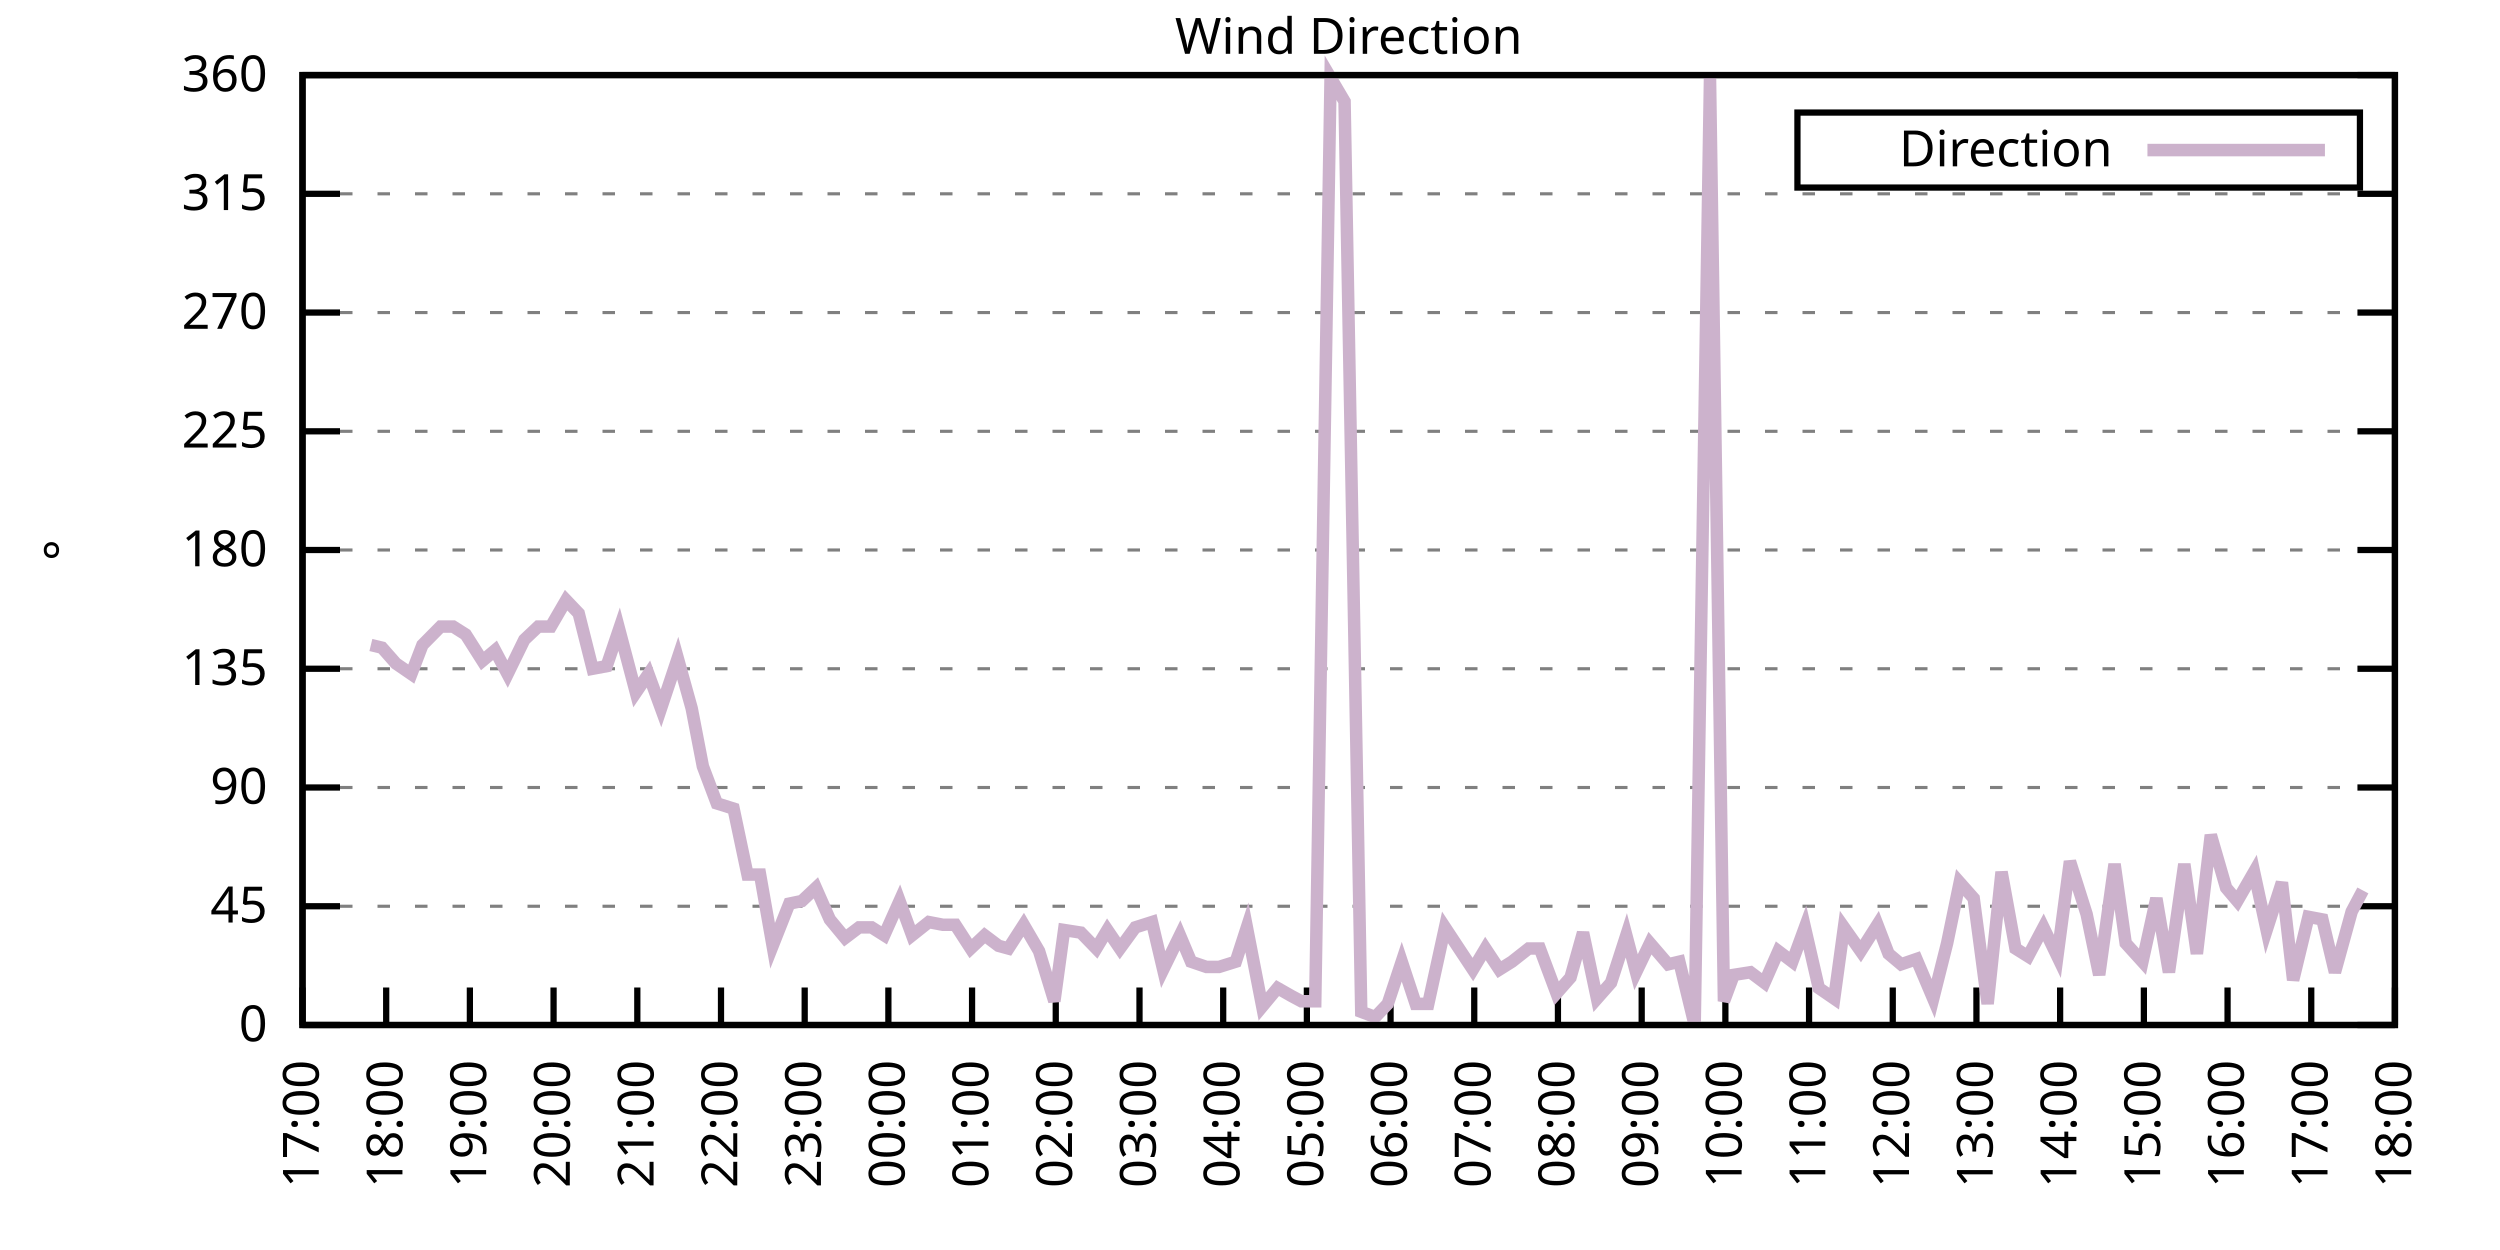
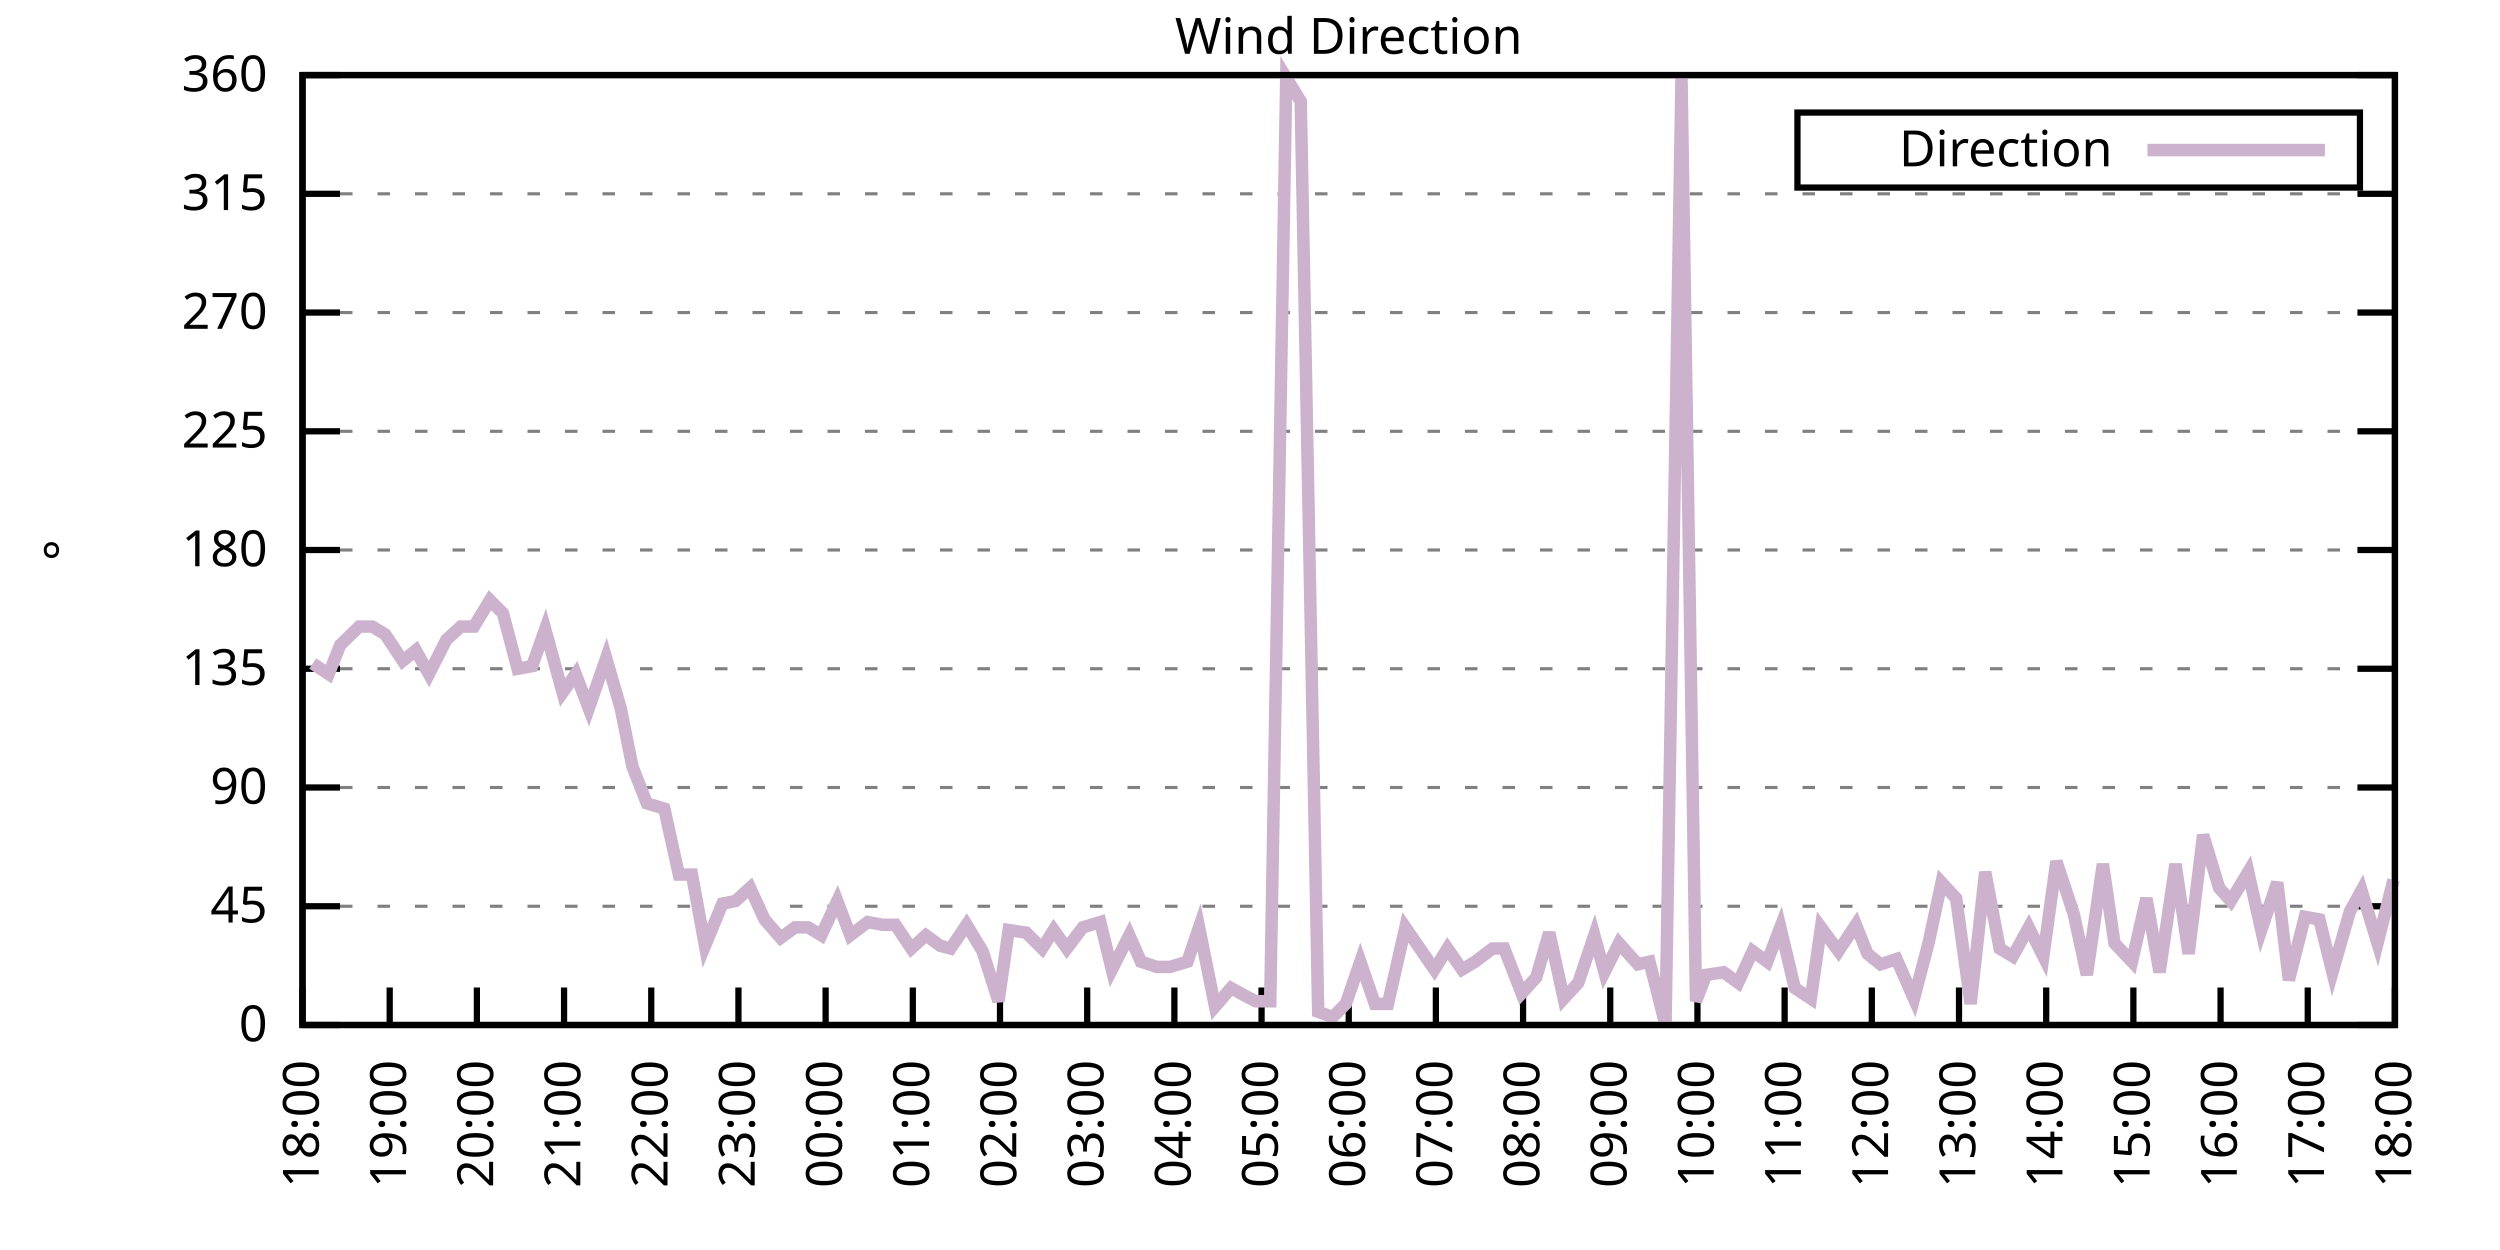
<svg xmlns="http://www.w3.org/2000/svg" xmlns:xlink="http://www.w3.org/1999/xlink" width="400" height="200" viewBox="0 0 400 200">
  <g id="gnuplot_canvas">
    <rect x="0" y="0" width="400" height="200" fill="none" />
    <defs>
      <circle id="gpDot" r="0.5" stroke-width="0.5" stroke="currentColor" />
      <path id="gpPt0" stroke-width="0.333" stroke="currentColor" d="M-1,0 h2 M0,-1 v2" />
      <path id="gpPt1" stroke-width="0.333" stroke="currentColor" d="M-1,-1 L1,1 M1,-1 L-1,1" />
      <path id="gpPt2" stroke-width="0.333" stroke="currentColor" d="M-1,0 L1,0 M0,-1 L0,1 M-1,-1 L1,1 M-1,1 L1,-1" />
      <rect id="gpPt3" stroke-width="0.333" stroke="currentColor" x="-1" y="-1" width="2" height="2" />
      <rect id="gpPt4" stroke-width="0.333" stroke="currentColor" fill="currentColor" x="-1" y="-1" width="2" height="2" />
      <circle id="gpPt5" stroke-width="0.333" stroke="currentColor" cx="0" cy="0" r="1" />
      <use xlink:href="#gpPt5" id="gpPt6" fill="currentColor" stroke="none" />
      <path id="gpPt7" stroke-width="0.333" stroke="currentColor" d="M0,-1.33 L-1.33,0.67 L1.33,0.67 z" />
      <use xlink:href="#gpPt7" id="gpPt8" fill="currentColor" stroke="none" />
      <use xlink:href="#gpPt7" id="gpPt9" stroke="currentColor" transform="rotate(180)" />
      <use xlink:href="#gpPt9" id="gpPt10" fill="currentColor" stroke="none" />
      <use xlink:href="#gpPt3" id="gpPt11" stroke="currentColor" transform="rotate(45)" />
      <use xlink:href="#gpPt11" id="gpPt12" fill="currentColor" stroke="none" />
      <path id="gpPt13" stroke-width="0.333" stroke="currentColor" d="M0,1.330 L1.265,0.411 L0.782,-1.067 L-0.782,-1.076 L-1.265,0.411 z" />
      <use xlink:href="#gpPt13" id="gpPt14" fill="currentColor" stroke="none" />
      <filter id="textbox" filterUnits="objectBoundingBox" x="0" y="0" height="1" width="1">
        <feFlood flood-color="white" flood-opacity="1" result="bgnd" />
        <feComposite in="SourceGraphic" in2="bgnd" operator="atop" />
      </filter>
      <filter id="greybox" filterUnits="objectBoundingBox" x="0" y="0" height="1" width="1">
        <feFlood flood-color="lightgrey" flood-opacity="1" result="grey" />
        <feComposite in="SourceGraphic" in2="grey" operator="atop" />
      </filter>
    </defs>
    <g fill="none" color="white" stroke="currentColor" stroke-width="1.00" stroke-linecap="butt" stroke-linejoin="miter">
</g>
    <g fill="none" color="black" stroke="currentColor" stroke-width="1.00" stroke-linecap="butt" stroke-linejoin="miter">
      <g stroke="none" shape-rendering="crispEdges">
        <polygon fill="rgb(255, 255, 255)" points="48.40,164.00 383.18,164.00 383.18,12.02 48.40,12.02 " />
      </g>
    </g>
    <g fill="none" color="black" stroke="currentColor" stroke-width="1.00" stroke-linecap="butt" stroke-linejoin="miter">
</g>
    <g fill="none" color="black" stroke="black" stroke-width="0.50" stroke-linecap="butt" stroke-linejoin="miter">
</g>
    <g fill="none" color="gray" stroke="currentColor" stroke-width="0.50" stroke-linecap="butt" stroke-linejoin="miter">
      <path stroke="gray" stroke-dasharray="2,4" class="gridline" d="M48.40,164.00 L383.19,164.00  " />
    </g>
    <g fill="none" color="gray" stroke="gray" stroke-width="1.00" stroke-linecap="butt" stroke-linejoin="miter">
</g>
    <g fill="none" color="black" stroke="currentColor" stroke-width="1.00" stroke-linecap="butt" stroke-linejoin="miter">
      <path stroke="black" d="M48.40,164.00 L54.40,164.00 M383.19,164.00 L377.19,164.00  " />
      <g transform="translate(42.80,166.60)" stroke="none" fill="black" font-family="Sans" font-size="8.00" text-anchor="end">
        <text>
          <tspan font-family="Sans"> 0</tspan>
        </text>
      </g>
    </g>
    <g fill="none" color="black" stroke="currentColor" stroke-width="1.00" stroke-linecap="butt" stroke-linejoin="miter">
</g>
    <g fill="none" color="black" stroke="black" stroke-width="0.50" stroke-linecap="butt" stroke-linejoin="miter">
</g>
    <g fill="none" color="gray" stroke="currentColor" stroke-width="0.50" stroke-linecap="butt" stroke-linejoin="miter">
      <path stroke="gray" stroke-dasharray="2,4" class="gridline" d="M48.40,145.00 L383.19,145.00  " />
    </g>
    <g fill="none" color="gray" stroke="gray" stroke-width="1.00" stroke-linecap="butt" stroke-linejoin="miter">
</g>
    <g fill="none" color="black" stroke="currentColor" stroke-width="1.00" stroke-linecap="butt" stroke-linejoin="miter">
      <path stroke="black" d="M48.40,145.00 L54.40,145.00 M383.19,145.00 L377.19,145.00  " />
      <g transform="translate(42.80,147.60)" stroke="none" fill="black" font-family="Sans" font-size="8.00" text-anchor="end">
        <text>
          <tspan font-family="Sans"> 45</tspan>
        </text>
      </g>
    </g>
    <g fill="none" color="black" stroke="currentColor" stroke-width="1.00" stroke-linecap="butt" stroke-linejoin="miter">
</g>
    <g fill="none" color="black" stroke="black" stroke-width="0.50" stroke-linecap="butt" stroke-linejoin="miter">
</g>
    <g fill="none" color="gray" stroke="currentColor" stroke-width="0.50" stroke-linecap="butt" stroke-linejoin="miter">
      <path stroke="gray" stroke-dasharray="2,4" class="gridline" d="M48.40,126.00 L383.19,126.00  " />
    </g>
    <g fill="none" color="gray" stroke="gray" stroke-width="1.00" stroke-linecap="butt" stroke-linejoin="miter">
</g>
    <g fill="none" color="black" stroke="currentColor" stroke-width="1.00" stroke-linecap="butt" stroke-linejoin="miter">
      <path stroke="black" d="M48.40,126.00 L54.40,126.00 M383.19,126.00 L377.19,126.00  " />
      <g transform="translate(42.80,128.60)" stroke="none" fill="black" font-family="Sans" font-size="8.00" text-anchor="end">
        <text>
          <tspan font-family="Sans"> 90</tspan>
        </text>
      </g>
    </g>
    <g fill="none" color="black" stroke="currentColor" stroke-width="1.00" stroke-linecap="butt" stroke-linejoin="miter">
</g>
    <g fill="none" color="black" stroke="black" stroke-width="0.50" stroke-linecap="butt" stroke-linejoin="miter">
</g>
    <g fill="none" color="gray" stroke="currentColor" stroke-width="0.50" stroke-linecap="butt" stroke-linejoin="miter">
      <path stroke="gray" stroke-dasharray="2,4" class="gridline" d="M48.40,107.00 L383.19,107.00  " />
    </g>
    <g fill="none" color="gray" stroke="gray" stroke-width="1.00" stroke-linecap="butt" stroke-linejoin="miter">
</g>
    <g fill="none" color="black" stroke="currentColor" stroke-width="1.00" stroke-linecap="butt" stroke-linejoin="miter">
      <path stroke="black" d="M48.40,107.00 L54.40,107.00 M383.19,107.00 L377.19,107.00  " />
      <g transform="translate(42.80,109.60)" stroke="none" fill="black" font-family="Sans" font-size="8.00" text-anchor="end">
        <text>
          <tspan font-family="Sans"> 135</tspan>
        </text>
      </g>
    </g>
    <g fill="none" color="black" stroke="currentColor" stroke-width="1.00" stroke-linecap="butt" stroke-linejoin="miter">
</g>
    <g fill="none" color="black" stroke="black" stroke-width="0.50" stroke-linecap="butt" stroke-linejoin="miter">
</g>
    <g fill="none" color="gray" stroke="currentColor" stroke-width="0.50" stroke-linecap="butt" stroke-linejoin="miter">
      <path stroke="gray" stroke-dasharray="2,4" class="gridline" d="M48.40,88.00 L383.19,88.00  " />
    </g>
    <g fill="none" color="gray" stroke="gray" stroke-width="1.00" stroke-linecap="butt" stroke-linejoin="miter">
</g>
    <g fill="none" color="black" stroke="currentColor" stroke-width="1.00" stroke-linecap="butt" stroke-linejoin="miter">
      <path stroke="black" d="M48.40,88.00 L54.40,88.00 M383.19,88.00 L377.19,88.00  " />
      <g transform="translate(42.80,90.60)" stroke="none" fill="black" font-family="Sans" font-size="8.00" text-anchor="end">
        <text>
          <tspan font-family="Sans"> 180</tspan>
        </text>
      </g>
    </g>
    <g fill="none" color="black" stroke="currentColor" stroke-width="1.00" stroke-linecap="butt" stroke-linejoin="miter">
</g>
    <g fill="none" color="black" stroke="black" stroke-width="0.50" stroke-linecap="butt" stroke-linejoin="miter">
</g>
    <g fill="none" color="gray" stroke="currentColor" stroke-width="0.50" stroke-linecap="butt" stroke-linejoin="miter">
      <path stroke="gray" stroke-dasharray="2,4" class="gridline" d="M48.40,69.01 L383.19,69.01  " />
    </g>
    <g fill="none" color="gray" stroke="gray" stroke-width="1.00" stroke-linecap="butt" stroke-linejoin="miter">
</g>
    <g fill="none" color="black" stroke="currentColor" stroke-width="1.00" stroke-linecap="butt" stroke-linejoin="miter">
      <path stroke="black" d="M48.40,69.01 L54.40,69.01 M383.19,69.01 L377.19,69.01  " />
      <g transform="translate(42.80,71.61)" stroke="none" fill="black" font-family="Sans" font-size="8.00" text-anchor="end">
        <text>
          <tspan font-family="Sans"> 225</tspan>
        </text>
      </g>
    </g>
    <g fill="none" color="black" stroke="currentColor" stroke-width="1.00" stroke-linecap="butt" stroke-linejoin="miter">
</g>
    <g fill="none" color="black" stroke="black" stroke-width="0.50" stroke-linecap="butt" stroke-linejoin="miter">
</g>
    <g fill="none" color="gray" stroke="currentColor" stroke-width="0.50" stroke-linecap="butt" stroke-linejoin="miter">
      <path stroke="gray" stroke-dasharray="2,4" class="gridline" d="M48.40,50.01 L383.19,50.01  " />
    </g>
    <g fill="none" color="gray" stroke="gray" stroke-width="1.00" stroke-linecap="butt" stroke-linejoin="miter">
</g>
    <g fill="none" color="black" stroke="currentColor" stroke-width="1.00" stroke-linecap="butt" stroke-linejoin="miter">
      <path stroke="black" d="M48.40,50.01 L54.40,50.01 M383.19,50.01 L377.19,50.01  " />
      <g transform="translate(42.80,52.61)" stroke="none" fill="black" font-family="Sans" font-size="8.00" text-anchor="end">
        <text>
          <tspan font-family="Sans"> 270</tspan>
        </text>
      </g>
    </g>
    <g fill="none" color="black" stroke="currentColor" stroke-width="1.00" stroke-linecap="butt" stroke-linejoin="miter">
</g>
    <g fill="none" color="black" stroke="black" stroke-width="0.50" stroke-linecap="butt" stroke-linejoin="miter">
</g>
    <g fill="none" color="gray" stroke="currentColor" stroke-width="0.50" stroke-linecap="butt" stroke-linejoin="miter">
      <path stroke="gray" stroke-dasharray="2,4" class="gridline" d="M48.40,31.01 L383.19,31.01  " />
    </g>
    <g fill="none" color="gray" stroke="gray" stroke-width="1.00" stroke-linecap="butt" stroke-linejoin="miter">
</g>
    <g fill="none" color="black" stroke="currentColor" stroke-width="1.00" stroke-linecap="butt" stroke-linejoin="miter">
      <path stroke="black" d="M48.40,31.01 L54.40,31.01 M383.19,31.01 L377.19,31.01  " />
      <g transform="translate(42.80,33.61)" stroke="none" fill="black" font-family="Sans" font-size="8.00" text-anchor="end">
        <text>
          <tspan font-family="Sans"> 315</tspan>
        </text>
      </g>
    </g>
    <g fill="none" color="black" stroke="currentColor" stroke-width="1.00" stroke-linecap="butt" stroke-linejoin="miter">
</g>
    <g fill="none" color="black" stroke="black" stroke-width="0.50" stroke-linecap="butt" stroke-linejoin="miter">
</g>
    <g fill="none" color="gray" stroke="currentColor" stroke-width="0.50" stroke-linecap="butt" stroke-linejoin="miter">
      <path stroke="gray" stroke-dasharray="2,4" class="gridline" d="M48.40,12.01 L383.19,12.01  " />
    </g>
    <g fill="none" color="gray" stroke="gray" stroke-width="1.00" stroke-linecap="butt" stroke-linejoin="miter">
</g>
    <g fill="none" color="black" stroke="currentColor" stroke-width="1.00" stroke-linecap="butt" stroke-linejoin="miter">
      <path stroke="black" d="M48.40,12.01 L54.40,12.01 M383.19,12.01 L377.19,12.01  " />
      <g transform="translate(42.80,14.61)" stroke="none" fill="black" font-family="Sans" font-size="8.00" text-anchor="end">
        <text>
          <tspan font-family="Sans"> 360</tspan>
        </text>
      </g>
    </g>
    <g fill="none" color="black" stroke="currentColor" stroke-width="1.00" stroke-linecap="butt" stroke-linejoin="miter">
      <path stroke="black" d="M48.40,164.00 L48.40,158.00  " />
      <g transform="translate(51.00,169.60) rotate(270.00)" stroke="none" fill="black" font-family="Sans" font-size="8.00" text-anchor="end">
        <text>
-           <tspan font-family="Sans">17:00</tspan>
-         </text>
-       </g>
-     </g>
-     <g fill="none" color="black" stroke="currentColor" stroke-width="1.00" stroke-linecap="butt" stroke-linejoin="miter">
-       <path stroke="black" d="M61.79,164.00 L61.79,158.00  " />
-       <g transform="translate(64.39,169.60) rotate(270.00)" stroke="none" fill="black" font-family="Sans" font-size="8.00" text-anchor="end">
-         <text>
          <tspan font-family="Sans">18:00</tspan>
        </text>
      </g>
    </g>
    <g fill="none" color="black" stroke="currentColor" stroke-width="1.00" stroke-linecap="butt" stroke-linejoin="miter">
-       <path stroke="black" d="M75.18,164.00 L75.18,158.00  " />
-       <g transform="translate(77.78,169.60) rotate(270.00)" stroke="none" fill="black" font-family="Sans" font-size="8.00" text-anchor="end">
+       <path stroke="black" d="M62.35,164.00 L62.35,158.00  " />
+       <g transform="translate(64.95,169.60) rotate(270.00)" stroke="none" fill="black" font-family="Sans" font-size="8.00" text-anchor="end">
        <text>
          <tspan font-family="Sans">19:00</tspan>
        </text>
      </g>
    </g>
    <g fill="none" color="black" stroke="currentColor" stroke-width="1.00" stroke-linecap="butt" stroke-linejoin="miter">
-       <path stroke="black" d="M88.57,164.00 L88.57,158.00  " />
-       <g transform="translate(91.17,169.60) rotate(270.00)" stroke="none" fill="black" font-family="Sans" font-size="8.00" text-anchor="end">
+       <path stroke="black" d="M76.30,164.00 L76.30,158.00  " />
+       <g transform="translate(78.90,169.60) rotate(270.00)" stroke="none" fill="black" font-family="Sans" font-size="8.00" text-anchor="end">
        <text>
          <tspan font-family="Sans">20:00</tspan>
        </text>
      </g>
    </g>
    <g fill="none" color="black" stroke="currentColor" stroke-width="1.00" stroke-linecap="butt" stroke-linejoin="miter">
-       <path stroke="black" d="M101.97,164.00 L101.97,158.00  " />
-       <g transform="translate(104.57,169.60) rotate(270.00)" stroke="none" fill="black" font-family="Sans" font-size="8.00" text-anchor="end">
+       <path stroke="black" d="M90.25,164.00 L90.25,158.00  " />
+       <g transform="translate(92.85,169.60) rotate(270.00)" stroke="none" fill="black" font-family="Sans" font-size="8.00" text-anchor="end">
        <text>
          <tspan font-family="Sans">21:00</tspan>
        </text>
      </g>
    </g>
    <g fill="none" color="black" stroke="currentColor" stroke-width="1.00" stroke-linecap="butt" stroke-linejoin="miter">
-       <path stroke="black" d="M115.36,164.00 L115.36,158.00  " />
-       <g transform="translate(117.96,169.60) rotate(270.00)" stroke="none" fill="black" font-family="Sans" font-size="8.00" text-anchor="end">
+       <path stroke="black" d="M104.20,164.00 L104.20,158.00  " />
+       <g transform="translate(106.80,169.60) rotate(270.00)" stroke="none" fill="black" font-family="Sans" font-size="8.00" text-anchor="end">
        <text>
          <tspan font-family="Sans">22:00</tspan>
        </text>
      </g>
    </g>
    <g fill="none" color="black" stroke="currentColor" stroke-width="1.00" stroke-linecap="butt" stroke-linejoin="miter">
-       <path stroke="black" d="M128.75,164.00 L128.75,158.00  " />
-       <g transform="translate(131.35,169.60) rotate(270.00)" stroke="none" fill="black" font-family="Sans" font-size="8.00" text-anchor="end">
+       <path stroke="black" d="M118.15,164.00 L118.15,158.00  " />
+       <g transform="translate(120.75,169.60) rotate(270.00)" stroke="none" fill="black" font-family="Sans" font-size="8.00" text-anchor="end">
        <text>
          <tspan font-family="Sans">23:00</tspan>
        </text>
      </g>
    </g>
    <g fill="none" color="black" stroke="currentColor" stroke-width="1.00" stroke-linecap="butt" stroke-linejoin="miter">
-       <path stroke="black" d="M142.14,164.00 L142.14,158.00  " />
-       <g transform="translate(144.74,169.60) rotate(270.00)" stroke="none" fill="black" font-family="Sans" font-size="8.00" text-anchor="end">
+       <path stroke="black" d="M132.10,164.00 L132.10,158.00  " />
+       <g transform="translate(134.70,169.60) rotate(270.00)" stroke="none" fill="black" font-family="Sans" font-size="8.00" text-anchor="end">
        <text>
          <tspan font-family="Sans">00:00</tspan>
        </text>
      </g>
    </g>
    <g fill="none" color="black" stroke="currentColor" stroke-width="1.00" stroke-linecap="butt" stroke-linejoin="miter">
-       <path stroke="black" d="M155.53,164.00 L155.53,158.00  " />
-       <g transform="translate(158.13,169.60) rotate(270.00)" stroke="none" fill="black" font-family="Sans" font-size="8.00" text-anchor="end">
+       <path stroke="black" d="M146.05,164.00 L146.05,158.00  " />
+       <g transform="translate(148.65,169.60) rotate(270.00)" stroke="none" fill="black" font-family="Sans" font-size="8.00" text-anchor="end">
        <text>
          <tspan font-family="Sans">01:00</tspan>
        </text>
      </g>
    </g>
    <g fill="none" color="black" stroke="currentColor" stroke-width="1.00" stroke-linecap="butt" stroke-linejoin="miter">
-       <path stroke="black" d="M168.92,164.00 L168.92,158.00  " />
-       <g transform="translate(171.52,169.60) rotate(270.00)" stroke="none" fill="black" font-family="Sans" font-size="8.00" text-anchor="end">
+       <path stroke="black" d="M160.00,164.00 L160.00,158.00  " />
+       <g transform="translate(162.60,169.60) rotate(270.00)" stroke="none" fill="black" font-family="Sans" font-size="8.00" text-anchor="end">
        <text>
          <tspan font-family="Sans">02:00</tspan>
        </text>
      </g>
    </g>
    <g fill="none" color="black" stroke="currentColor" stroke-width="1.00" stroke-linecap="butt" stroke-linejoin="miter">
-       <path stroke="black" d="M182.32,164.00 L182.32,158.00  " />
-       <g transform="translate(184.92,169.60) rotate(270.00)" stroke="none" fill="black" font-family="Sans" font-size="8.00" text-anchor="end">
+       <path stroke="black" d="M173.95,164.00 L173.95,158.00  " />
+       <g transform="translate(176.55,169.60) rotate(270.00)" stroke="none" fill="black" font-family="Sans" font-size="8.00" text-anchor="end">
        <text>
          <tspan font-family="Sans">03:00</tspan>
        </text>
      </g>
    </g>
    <g fill="none" color="black" stroke="currentColor" stroke-width="1.00" stroke-linecap="butt" stroke-linejoin="miter">
-       <path stroke="black" d="M195.71,164.00 L195.71,158.00  " />
-       <g transform="translate(198.31,169.60) rotate(270.00)" stroke="none" fill="black" font-family="Sans" font-size="8.00" text-anchor="end">
+       <path stroke="black" d="M187.90,164.00 L187.90,158.00  " />
+       <g transform="translate(190.50,169.60) rotate(270.00)" stroke="none" fill="black" font-family="Sans" font-size="8.00" text-anchor="end">
        <text>
          <tspan font-family="Sans">04:00</tspan>
        </text>
      </g>
    </g>
    <g fill="none" color="black" stroke="currentColor" stroke-width="1.00" stroke-linecap="butt" stroke-linejoin="miter">
-       <path stroke="black" d="M209.10,164.00 L209.10,158.00  " />
-       <g transform="translate(211.70,169.60) rotate(270.00)" stroke="none" fill="black" font-family="Sans" font-size="8.00" text-anchor="end">
+       <path stroke="black" d="M201.85,164.00 L201.85,158.00  " />
+       <g transform="translate(204.45,169.60) rotate(270.00)" stroke="none" fill="black" font-family="Sans" font-size="8.00" text-anchor="end">
        <text>
          <tspan font-family="Sans">05:00</tspan>
        </text>
      </g>
    </g>
    <g fill="none" color="black" stroke="currentColor" stroke-width="1.00" stroke-linecap="butt" stroke-linejoin="miter">
-       <path stroke="black" d="M222.49,164.00 L222.49,158.00  " />
-       <g transform="translate(225.09,169.60) rotate(270.00)" stroke="none" fill="black" font-family="Sans" font-size="8.00" text-anchor="end">
+       <path stroke="black" d="M215.80,164.00 L215.80,158.00  " />
+       <g transform="translate(218.40,169.60) rotate(270.00)" stroke="none" fill="black" font-family="Sans" font-size="8.00" text-anchor="end">
        <text>
          <tspan font-family="Sans">06:00</tspan>
        </text>
      </g>
    </g>
    <g fill="none" color="black" stroke="currentColor" stroke-width="1.00" stroke-linecap="butt" stroke-linejoin="miter">
-       <path stroke="black" d="M235.88,164.00 L235.88,158.00  " />
-       <g transform="translate(238.48,169.60) rotate(270.00)" stroke="none" fill="black" font-family="Sans" font-size="8.00" text-anchor="end">
+       <path stroke="black" d="M229.74,164.00 L229.74,158.00  " />
+       <g transform="translate(232.34,169.60) rotate(270.00)" stroke="none" fill="black" font-family="Sans" font-size="8.00" text-anchor="end">
        <text>
          <tspan font-family="Sans">07:00</tspan>
        </text>
      </g>
    </g>
    <g fill="none" color="black" stroke="currentColor" stroke-width="1.00" stroke-linecap="butt" stroke-linejoin="miter">
-       <path stroke="black" d="M249.27,164.00 L249.27,158.00  " />
-       <g transform="translate(251.87,169.60) rotate(270.00)" stroke="none" fill="black" font-family="Sans" font-size="8.00" text-anchor="end">
+       <path stroke="black" d="M243.69,164.00 L243.69,158.00  " />
+       <g transform="translate(246.29,169.60) rotate(270.00)" stroke="none" fill="black" font-family="Sans" font-size="8.00" text-anchor="end">
        <text>
          <tspan font-family="Sans">08:00</tspan>
        </text>
      </g>
    </g>
    <g fill="none" color="black" stroke="currentColor" stroke-width="1.00" stroke-linecap="butt" stroke-linejoin="miter">
-       <path stroke="black" d="M262.67,164.00 L262.67,158.00  " />
-       <g transform="translate(265.27,169.60) rotate(270.00)" stroke="none" fill="black" font-family="Sans" font-size="8.00" text-anchor="end">
+       <path stroke="black" d="M257.64,164.00 L257.64,158.00  " />
+       <g transform="translate(260.24,169.60) rotate(270.00)" stroke="none" fill="black" font-family="Sans" font-size="8.00" text-anchor="end">
        <text>
          <tspan font-family="Sans">09:00</tspan>
        </text>
      </g>
    </g>
    <g fill="none" color="black" stroke="currentColor" stroke-width="1.00" stroke-linecap="butt" stroke-linejoin="miter">
-       <path stroke="black" d="M276.06,164.00 L276.06,158.00  " />
-       <g transform="translate(278.66,169.60) rotate(270.00)" stroke="none" fill="black" font-family="Sans" font-size="8.00" text-anchor="end">
+       <path stroke="black" d="M271.59,164.00 L271.59,158.00  " />
+       <g transform="translate(274.19,169.60) rotate(270.00)" stroke="none" fill="black" font-family="Sans" font-size="8.00" text-anchor="end">
        <text>
          <tspan font-family="Sans">10:00</tspan>
        </text>
      </g>
    </g>
    <g fill="none" color="black" stroke="currentColor" stroke-width="1.00" stroke-linecap="butt" stroke-linejoin="miter">
-       <path stroke="black" d="M289.45,164.00 L289.45,158.00  " />
-       <g transform="translate(292.05,169.60) rotate(270.00)" stroke="none" fill="black" font-family="Sans" font-size="8.00" text-anchor="end">
+       <path stroke="black" d="M285.54,164.00 L285.54,158.00  " />
+       <g transform="translate(288.14,169.60) rotate(270.00)" stroke="none" fill="black" font-family="Sans" font-size="8.00" text-anchor="end">
        <text>
          <tspan font-family="Sans">11:00</tspan>
        </text>
      </g>
    </g>
    <g fill="none" color="black" stroke="currentColor" stroke-width="1.00" stroke-linecap="butt" stroke-linejoin="miter">
-       <path stroke="black" d="M302.84,164.00 L302.84,158.00  " />
-       <g transform="translate(305.44,169.60) rotate(270.00)" stroke="none" fill="black" font-family="Sans" font-size="8.00" text-anchor="end">
+       <path stroke="black" d="M299.49,164.00 L299.49,158.00  " />
+       <g transform="translate(302.09,169.60) rotate(270.00)" stroke="none" fill="black" font-family="Sans" font-size="8.00" text-anchor="end">
        <text>
          <tspan font-family="Sans">12:00</tspan>
        </text>
      </g>
    </g>
    <g fill="none" color="black" stroke="currentColor" stroke-width="1.00" stroke-linecap="butt" stroke-linejoin="miter">
-       <path stroke="black" d="M316.23,164.00 L316.23,158.00  " />
-       <g transform="translate(318.83,169.60) rotate(270.00)" stroke="none" fill="black" font-family="Sans" font-size="8.00" text-anchor="end">
+       <path stroke="black" d="M313.44,164.00 L313.44,158.00  " />
+       <g transform="translate(316.04,169.60) rotate(270.00)" stroke="none" fill="black" font-family="Sans" font-size="8.00" text-anchor="end">
        <text>
          <tspan font-family="Sans">13:00</tspan>
        </text>
      </g>
    </g>
    <g fill="none" color="black" stroke="currentColor" stroke-width="1.00" stroke-linecap="butt" stroke-linejoin="miter">
-       <path stroke="black" d="M329.62,164.00 L329.62,158.00  " />
-       <g transform="translate(332.22,169.60) rotate(270.00)" stroke="none" fill="black" font-family="Sans" font-size="8.00" text-anchor="end">
+       <path stroke="black" d="M327.39,164.00 L327.39,158.00  " />
+       <g transform="translate(329.99,169.60) rotate(270.00)" stroke="none" fill="black" font-family="Sans" font-size="8.00" text-anchor="end">
        <text>
          <tspan font-family="Sans">14:00</tspan>
        </text>
      </g>
    </g>
    <g fill="none" color="black" stroke="currentColor" stroke-width="1.00" stroke-linecap="butt" stroke-linejoin="miter">
-       <path stroke="black" d="M343.02,164.00 L343.02,158.00  " />
-       <g transform="translate(345.62,169.60) rotate(270.00)" stroke="none" fill="black" font-family="Sans" font-size="8.00" text-anchor="end">
+       <path stroke="black" d="M341.34,164.00 L341.34,158.00  " />
+       <g transform="translate(343.94,169.60) rotate(270.00)" stroke="none" fill="black" font-family="Sans" font-size="8.00" text-anchor="end">
        <text>
          <tspan font-family="Sans">15:00</tspan>
        </text>
      </g>
    </g>
    <g fill="none" color="black" stroke="currentColor" stroke-width="1.00" stroke-linecap="butt" stroke-linejoin="miter">
-       <path stroke="black" d="M356.41,164.00 L356.41,158.00  " />
-       <g transform="translate(359.01,169.60) rotate(270.00)" stroke="none" fill="black" font-family="Sans" font-size="8.00" text-anchor="end">
+       <path stroke="black" d="M355.29,164.00 L355.29,158.00  " />
+       <g transform="translate(357.89,169.60) rotate(270.00)" stroke="none" fill="black" font-family="Sans" font-size="8.00" text-anchor="end">
        <text>
          <tspan font-family="Sans">16:00</tspan>
        </text>
      </g>
    </g>
    <g fill="none" color="black" stroke="currentColor" stroke-width="1.00" stroke-linecap="butt" stroke-linejoin="miter">
-       <path stroke="black" d="M369.80,164.00 L369.80,158.00  " />
-       <g transform="translate(372.40,169.60) rotate(270.00)" stroke="none" fill="black" font-family="Sans" font-size="8.00" text-anchor="end">
+       <path stroke="black" d="M369.24,164.00 L369.24,158.00  " />
+       <g transform="translate(371.84,169.60) rotate(270.00)" stroke="none" fill="black" font-family="Sans" font-size="8.00" text-anchor="end">
        <text>
          <tspan font-family="Sans">17:00</tspan>
        </text>
      </g>
    </g>
    <g fill="none" color="black" stroke="currentColor" stroke-width="1.00" stroke-linecap="butt" stroke-linejoin="miter">
      <path stroke="black" d="M383.19,164.00 L383.19,158.00  " />
      <g transform="translate(385.79,169.60) rotate(270.00)" stroke="none" fill="black" font-family="Sans" font-size="8.00" text-anchor="end">
        <text>
          <tspan font-family="Sans">18:00</tspan>
        </text>
      </g>
    </g>
    <g fill="none" color="black" stroke="currentColor" stroke-width="1.00" stroke-linecap="butt" stroke-linejoin="miter">
</g>
    <g fill="none" color="black" stroke="currentColor" stroke-width="1.00" stroke-linecap="butt" stroke-linejoin="miter">
      <path stroke="black" d="M48.40,12.01 L48.40,164.00 L383.19,164.00 L383.19,12.01 L48.40,12.01 Z  " />
    </g>
    <g fill="none" color="black" stroke="currentColor" stroke-width="1.00" stroke-linecap="butt" stroke-linejoin="miter">
</g>
    <g fill="none" color="black" stroke="currentColor" stroke-width="1.00" stroke-linecap="butt" stroke-linejoin="miter">
      <path stroke="black" d="M287.59,30.01 L287.59,18.01 L377.59,18.01 L377.59,30.01 L287.59,30.01 Z  " />
    </g>
    <g id="Wind_direction_plot_1">
      <g fill="none" color="white" stroke="black" stroke-width="2.00" stroke-linecap="butt" stroke-linejoin="miter">
</g>
      <g fill="none" color="black" stroke="currentColor" stroke-width="2.00" stroke-linecap="butt" stroke-linejoin="miter">
        <g transform="translate(337.99,26.61)" stroke="none" fill="black" font-family="Sans" font-size="8.00" text-anchor="end">
          <text>
            <tspan font-family="Sans">Direction</tspan>
          </text>
        </g>
      </g>
      <g fill="none" color="black" stroke="currentColor" stroke-width="2.00" stroke-linecap="butt" stroke-linejoin="miter">
-         <path stroke="rgb(204, 178, 204)" d="M343.59,24.01 L371.99,24.01 M59.34,103.20 L61.12,103.63 L63.35,106.16 L65.81,107.85 L67.59,103.20 L70.50,100.25   L72.50,100.25 L74.51,101.52 L77.19,105.74 L79.20,104.05 L81.21,107.85 L83.89,102.36 L86.12,100.25 L88.13,100.25   L90.58,96.03 L92.59,98.14 L94.82,107.00 L97.06,106.58 L99.06,100.67 L101.74,110.80 L103.75,107.85 L105.76,113.34   L108.44,105.31 L110.67,113.34 L112.46,122.62 L114.69,128.54 L117.37,129.38 L119.60,139.93 L121.61,139.93 L123.62,151.33   L126.29,144.58 L128.30,144.16 L130.54,142.05 L132.77,147.11 L135.22,150.07 L137.45,148.38 L139.46,148.38 L141.47,149.65   L143.93,144.16 L145.94,149.65 L148.61,147.53 L150.85,147.96 L152.85,147.96 L155.31,151.76 L157.54,149.65 L159.77,151.33   L161.34,151.76 L163.79,147.96 L166.25,152.18 L168.70,160.20 L170.26,148.80 L172.94,149.22 L175.40,151.76 L177.18,148.80   L179.19,151.76 L181.65,148.38 L184.32,147.53 L186.11,155.13 L188.79,149.65 L190.57,153.87 L193.03,154.71 L195.04,154.71   L197.72,153.87 L199.50,148.38 L201.96,161.04 L204.41,158.09 L206.64,159.36 L208.21,160.20 L210.44,160.20 L212.89,12.43   L215.13,16.23 L217.80,161.89 L220.04,162.73 L222.04,160.62 L224.28,153.87 L226.51,160.62 L228.52,160.62 L231.20,148.38   L233.43,151.76 L235.66,155.13 L237.67,151.76 L239.90,155.13 L241.91,153.87 L244.59,151.76 L246.37,151.76 L249.05,158.93   L251.28,156.40 L253.29,149.22 L255.52,159.78 L257.76,157.24 L260.21,149.65 L261.77,155.56 L264.00,150.91 L266.91,154.29   L268.69,153.87 L271.15,164.00 L273.60,12.43 L275.83,160.20 L277.40,155.98 L280.07,155.56 L282.31,157.24 L284.54,152.18   L286.77,153.87 L288.78,148.38 L291.01,158.09 L293.47,159.78 L295.03,148.38 L297.71,152.18 L300.39,147.96 L302.17,152.60   L304.18,154.29 L306.63,153.45 L309.31,159.78 L311.54,150.91 L313.55,141.20 L315.79,143.73 L318.02,160.62 L320.25,139.51   L322.48,151.76 L324.49,153.02 L326.95,148.38 L329.18,153.02 L331.19,137.82 L333.86,146.27 L335.87,155.98 L338.33,138.25   L340.11,150.91 L342.79,153.87 L345.02,143.73 L347.03,155.56 L349.49,138.25 L351.50,152.60 L353.73,133.60 L356.18,142.05   L357.97,144.16 L360.65,139.51 L362.66,148.80 L365.11,141.20 L366.90,156.82 L369.35,146.69 L371.58,147.11 L373.59,155.56   L376.27,145.85 L378.06,142.47  " />
+         <path stroke="rgb(204, 178, 204)" d="M343.59,24.01 L371.99,24.01 M50.03,106.16 L52.58,107.85 L54.44,103.20 L57.47,100.25 L59.56,100.25 L61.65,101.52   L64.44,105.74 L66.53,104.05 L68.63,107.85 L71.42,102.36 L73.74,100.25 L75.83,100.25 L78.39,96.03 L80.48,98.14   L82.81,107.00 L85.13,106.58 L87.23,100.67 L90.02,110.80 L92.11,107.85 L94.20,113.34 L96.99,105.31 L99.32,113.34   L101.18,122.62 L103.50,128.54 L106.29,129.38 L108.62,139.93 L110.71,139.93 L112.80,151.33 L115.59,144.58 L117.68,144.16   L120.01,142.05 L122.33,147.11 L124.89,150.07 L127.22,148.38 L129.31,148.38 L131.40,149.65 L133.96,144.16 L136.05,149.65   L138.84,147.53 L141.16,147.96 L143.26,147.96 L145.81,151.76 L148.14,149.65 L150.46,151.33 L152.09,151.76 L154.65,147.96   L157.21,152.18 L159.76,160.20 L161.39,148.80 L164.18,149.22 L166.74,151.76 L168.60,148.80 L170.69,151.76 L173.25,148.38   L176.04,147.53 L177.90,155.13 L180.69,149.65 L182.55,153.87 L185.11,154.71 L187.20,154.71 L189.99,153.87 L191.85,148.38   L194.41,161.04 L196.96,158.09 L199.29,159.36 L200.92,160.20 L203.24,160.20 L205.80,12.43 L208.12,16.23 L210.91,161.89   L213.24,162.73 L215.33,160.62 L217.65,153.87 L219.98,160.62 L222.07,160.62 L224.86,148.38 L227.19,151.76 L229.51,155.13   L231.60,151.76 L233.93,155.13 L236.02,153.87 L238.81,151.76 L240.67,151.76 L243.46,158.93 L245.79,156.40 L247.88,149.22   L250.20,159.78 L252.53,157.24 L255.09,149.65 L256.71,155.56 L259.04,150.91 L262.06,154.29 L263.92,153.87 L266.48,164.00   L269.04,12.43 L271.36,160.20 L272.99,155.98 L275.78,155.56 L278.10,157.24 L280.43,152.18 L282.75,153.87 L284.85,148.38   L287.17,158.09 L289.73,159.78 L291.36,148.38 L294.15,152.18 L296.94,147.96 L298.80,152.60 L300.89,154.29 L303.44,153.45   L306.23,159.78 L308.56,150.91 L310.65,141.20 L312.98,143.73 L315.30,160.62 L317.63,139.51 L319.95,151.76 L322.04,153.02   L324.60,148.38 L326.93,153.02 L329.02,137.82 L331.81,146.27 L333.90,155.98 L336.46,138.25 L338.32,150.91 L341.11,153.87   L343.43,143.73 L345.53,155.56 L348.08,138.25 L350.18,152.60 L352.50,133.60 L355.06,142.05 L356.92,144.16 L359.71,139.51   L361.80,148.80 L364.36,141.20 L366.22,156.82 L368.78,146.69 L371.10,147.11 L373.19,155.56 L375.98,145.85 L377.84,142.47   L380.40,150.91 L382.96,140.78  " />
      </g>
    </g>
    <g fill="none" color="black" stroke="currentColor" stroke-width="2.00" stroke-linecap="butt" stroke-linejoin="miter">
</g>
    <g fill="none" color="black" stroke="black" stroke-width="1.00" stroke-linecap="butt" stroke-linejoin="miter">
</g>
    <g fill="none" color="black" stroke="currentColor" stroke-width="1.00" stroke-linecap="butt" stroke-linejoin="miter">
      <path stroke="black" d="M48.40,12.01 L48.40,164.00 L383.19,164.00 L383.19,12.01 L48.40,12.01 Z  " />
      <g transform="translate(12.80,88.01) rotate(270.00)" stroke="none" fill="black" font-family="Sans" font-size="8.00" text-anchor="middle">
        <text>
          <tspan font-family="Sans">°</tspan>
        </text>
      </g>
    </g>
    <g fill="none" color="black" stroke="currentColor" stroke-width="1.00" stroke-linecap="butt" stroke-linejoin="miter">
</g>
    <g fill="none" color="black" stroke="currentColor" stroke-width="1.00" stroke-linecap="butt" stroke-linejoin="miter">
      <g transform="translate(215.79,8.61)" stroke="none" fill="black" font-family="Sans" font-size="8.00" text-anchor="middle">
        <text>
          <tspan font-family="Sans">Wind Direction</tspan>
        </text>
      </g>
    </g>
    <g fill="none" color="black" stroke="currentColor" stroke-width="1.00" stroke-linecap="butt" stroke-linejoin="miter">
</g>
  </g>
</svg>
